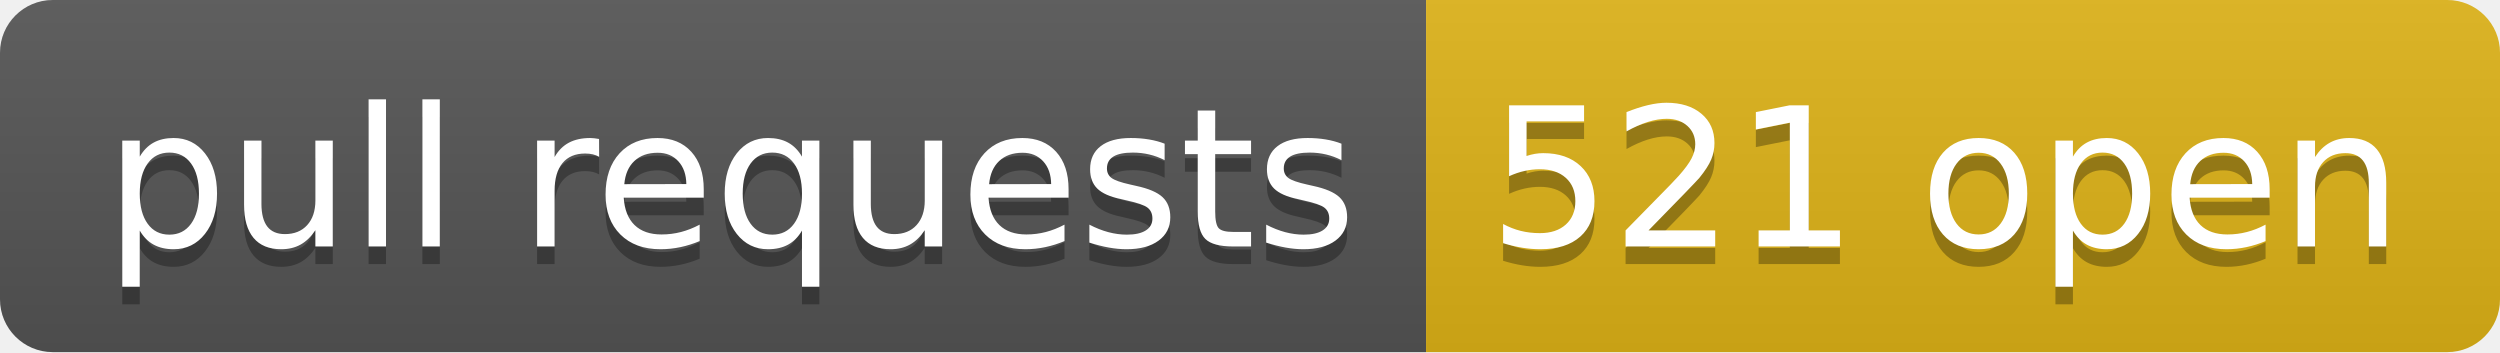
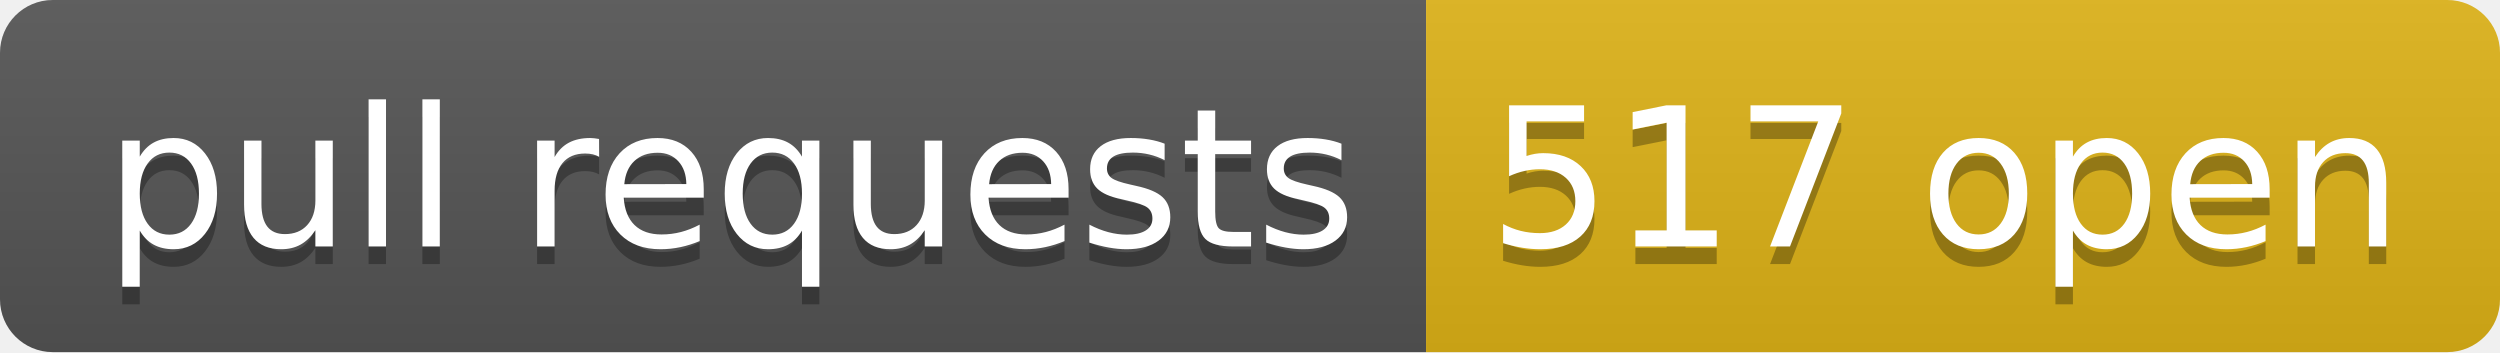
- <svg xmlns="http://www.w3.org/2000/svg" width="142" height="20" role="img" aria-label="pull requests: 521 open">
+ <svg xmlns="http://www.w3.org/2000/svg" width="142" height="20" role="img" aria-label="pull requests: 517 open">
  <linearGradient id="s" x2="0" y2="100%">
    <stop offset="0" stop-color="#bbb" stop-opacity=".1" />
    <stop offset="1" stop-opacity=".1" />
  </linearGradient>
  <clipPath id="r">
    <rect width="142" height="20" rx="3" fill="#fff" />
  </clipPath>
  <g clip-path="url(#r)">
    <rect width="81" height="20" fill="#555" />
    <rect x="81" width="61" height="20" fill="#dfb317" />
    <rect width="142" height="20" fill="url(#s)" />
  </g>
  <g fill="#fff" text-anchor="middle" font-family="Verdana,Geneva,DejaVu Sans,sans-serif" text-rendering="geometricPrecision" font-size="110">
    <text aria-hidden="true" x="415" y="150" fill="#010101" fill-opacity=".3" transform="scale(.1)" textLength="710">pull requests</text>
    <text x="415" y="140" transform="scale(.1)" fill="#fff" textLength="710">pull requests</text>
-     <text aria-hidden="true" x="1105" y="150" fill="#010101" fill-opacity=".3" transform="scale(.1)" textLength="510">521 open</text>
-     <text x="1105" y="140" transform="scale(.1)" fill="#fff" textLength="510">521 open</text>
+     <text aria-hidden="true" x="1105" y="150" fill="#010101" fill-opacity=".3" transform="scale(.1)" textLength="510">517 open</text>
+     <text x="1105" y="140" transform="scale(.1)" fill="#fff" textLength="510">517 open</text>
  </g>
</svg>
